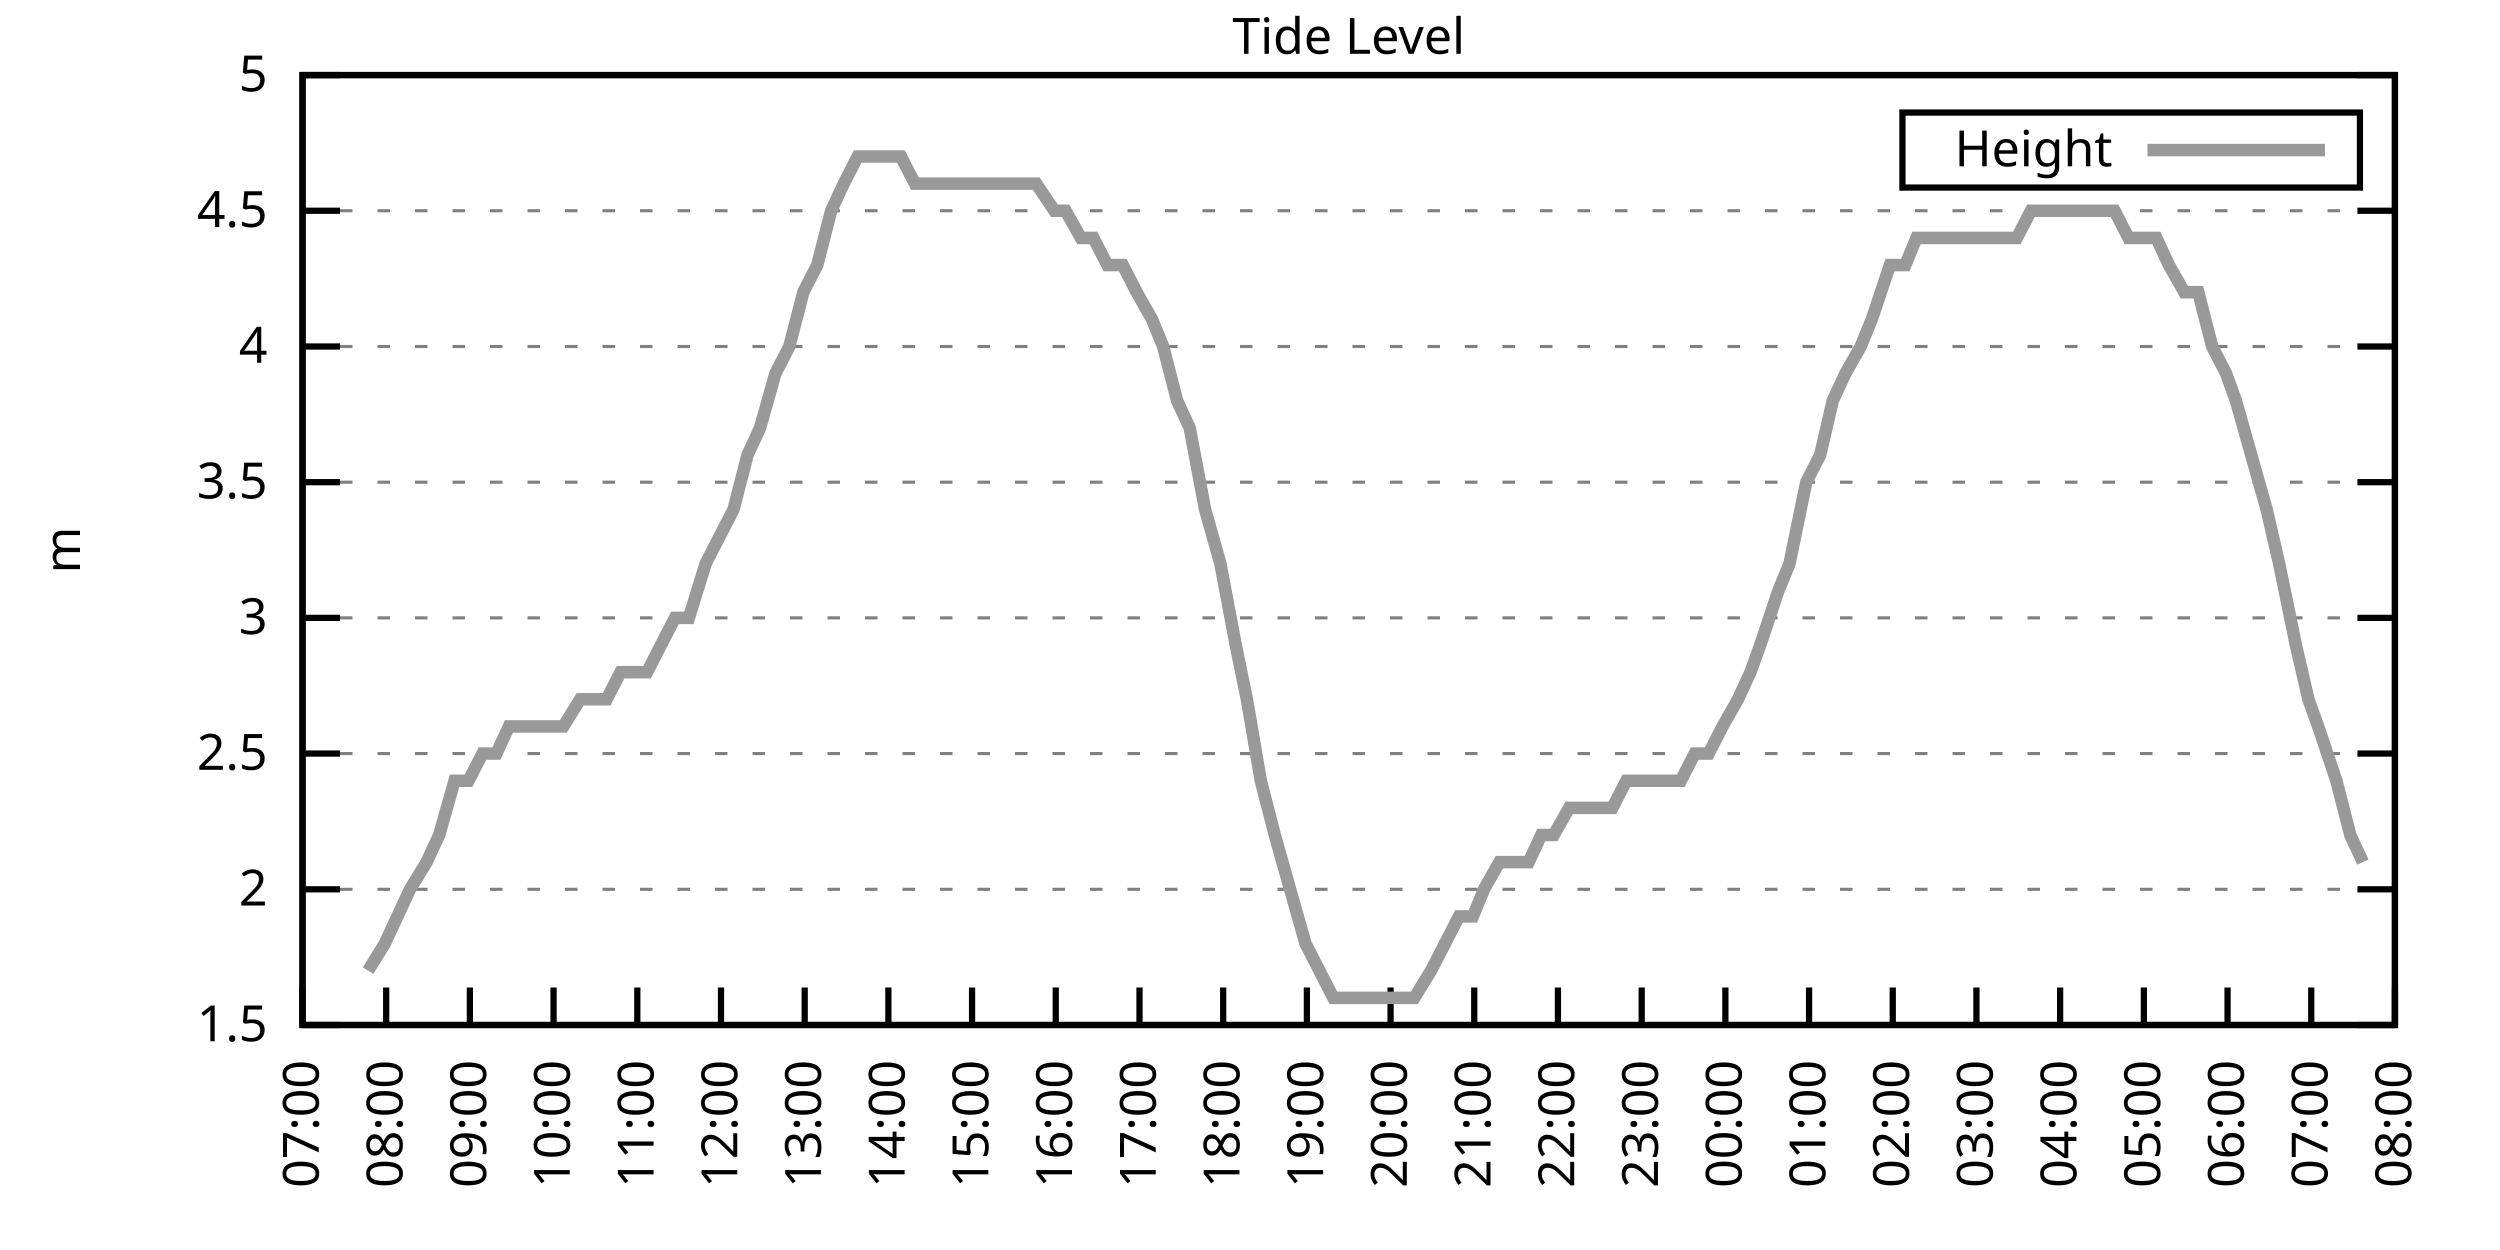
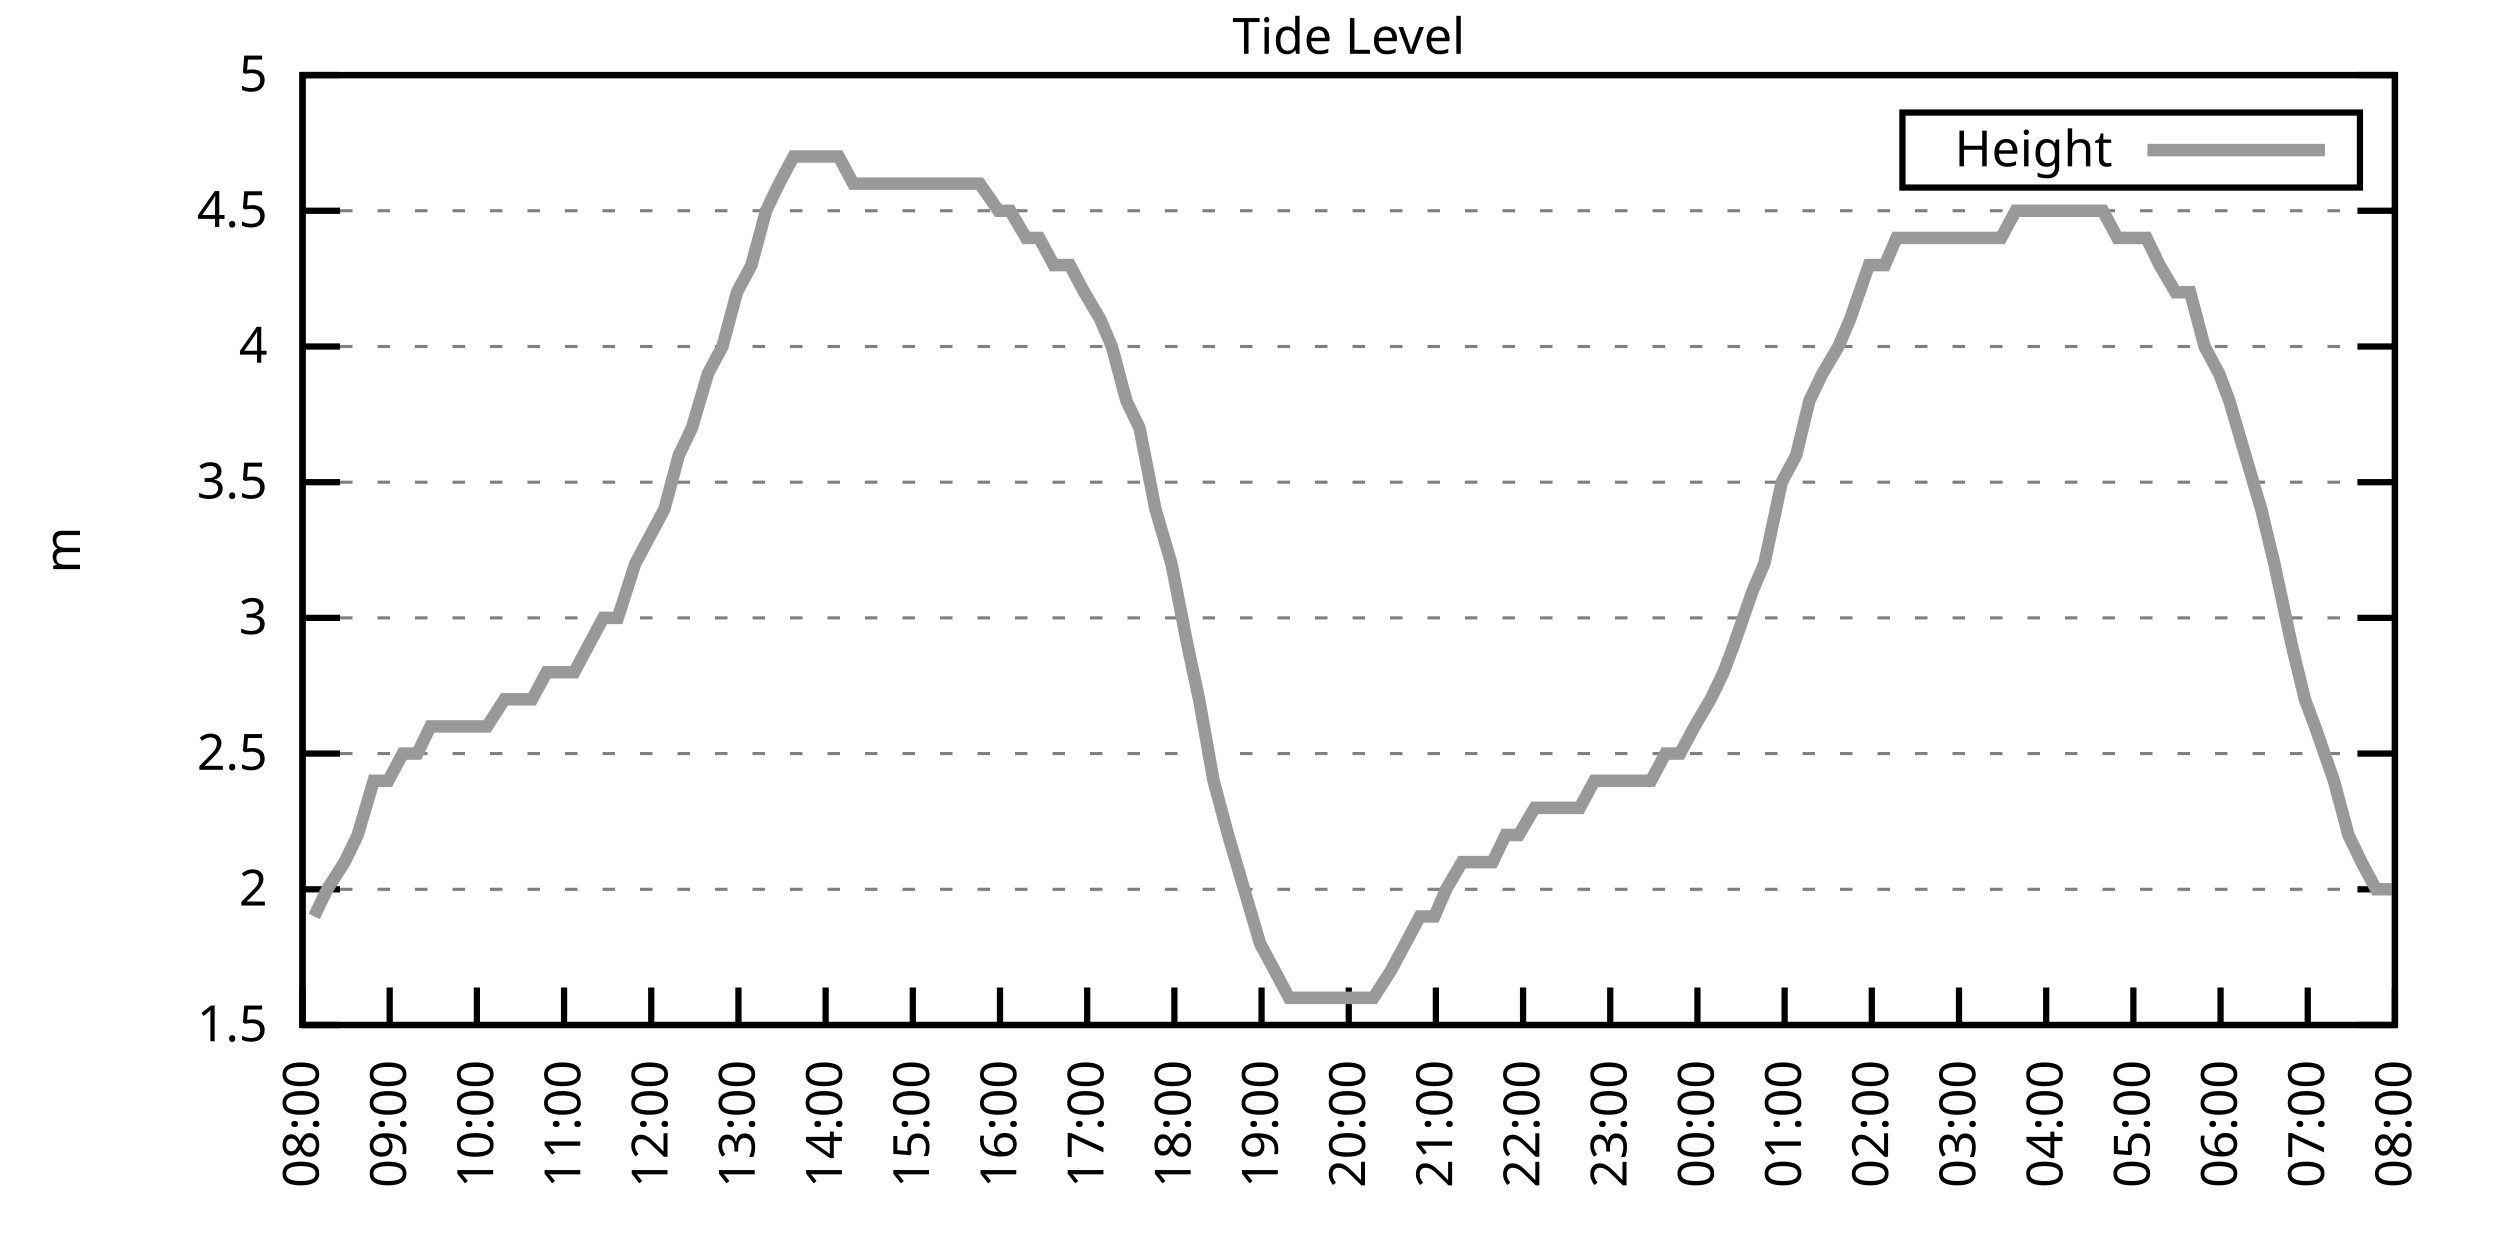
<svg xmlns="http://www.w3.org/2000/svg" xmlns:xlink="http://www.w3.org/1999/xlink" width="400" height="200" viewBox="0 0 400 200">
  <g id="gnuplot_canvas">
    <rect x="0" y="0" width="400" height="200" fill="none" />
    <defs>
      <circle id="gpDot" r="0.5" stroke-width="0.5" stroke="currentColor" />
      <path id="gpPt0" stroke-width="0.333" stroke="currentColor" d="M-1,0 h2 M0,-1 v2" />
      <path id="gpPt1" stroke-width="0.333" stroke="currentColor" d="M-1,-1 L1,1 M1,-1 L-1,1" />
      <path id="gpPt2" stroke-width="0.333" stroke="currentColor" d="M-1,0 L1,0 M0,-1 L0,1 M-1,-1 L1,1 M-1,1 L1,-1" />
      <rect id="gpPt3" stroke-width="0.333" stroke="currentColor" x="-1" y="-1" width="2" height="2" />
      <rect id="gpPt4" stroke-width="0.333" stroke="currentColor" fill="currentColor" x="-1" y="-1" width="2" height="2" />
      <circle id="gpPt5" stroke-width="0.333" stroke="currentColor" cx="0" cy="0" r="1" />
      <use xlink:href="#gpPt5" id="gpPt6" fill="currentColor" stroke="none" />
      <path id="gpPt7" stroke-width="0.333" stroke="currentColor" d="M0,-1.33 L-1.33,0.67 L1.33,0.67 z" />
      <use xlink:href="#gpPt7" id="gpPt8" fill="currentColor" stroke="none" />
      <use xlink:href="#gpPt7" id="gpPt9" stroke="currentColor" transform="rotate(180)" />
      <use xlink:href="#gpPt9" id="gpPt10" fill="currentColor" stroke="none" />
      <use xlink:href="#gpPt3" id="gpPt11" stroke="currentColor" transform="rotate(45)" />
      <use xlink:href="#gpPt11" id="gpPt12" fill="currentColor" stroke="none" />
      <path id="gpPt13" stroke-width="0.333" stroke="currentColor" d="M0,1.330 L1.265,0.411 L0.782,-1.067 L-0.782,-1.076 L-1.265,0.411 z" />
      <use xlink:href="#gpPt13" id="gpPt14" fill="currentColor" stroke="none" />
      <filter id="textbox" filterUnits="objectBoundingBox" x="0" y="0" height="1" width="1">
        <feFlood flood-color="white" flood-opacity="1" result="bgnd" />
        <feComposite in="SourceGraphic" in2="bgnd" operator="atop" />
      </filter>
      <filter id="greybox" filterUnits="objectBoundingBox" x="0" y="0" height="1" width="1">
        <feFlood flood-color="lightgrey" flood-opacity="1" result="grey" />
        <feComposite in="SourceGraphic" in2="grey" operator="atop" />
      </filter>
    </defs>
    <g fill="none" color="white" stroke="currentColor" stroke-width="1.00" stroke-linecap="butt" stroke-linejoin="miter">
</g>
    <g fill="none" color="black" stroke="currentColor" stroke-width="1.00" stroke-linecap="butt" stroke-linejoin="miter">
      <g stroke="none" shape-rendering="crispEdges">
        <polygon fill="rgb(255, 255, 255)" points="48.40,164.00 383.18,164.00 383.18,12.02 48.40,12.02 " />
      </g>
    </g>
    <g fill="none" color="black" stroke="currentColor" stroke-width="1.00" stroke-linecap="butt" stroke-linejoin="miter">
</g>
    <g fill="none" color="black" stroke="black" stroke-width="0.50" stroke-linecap="butt" stroke-linejoin="miter">
</g>
    <g fill="none" color="gray" stroke="currentColor" stroke-width="0.50" stroke-linecap="butt" stroke-linejoin="miter">
      <path stroke="gray" stroke-dasharray="2,4" class="gridline" d="M48.40,164.00 L383.19,164.00  " />
    </g>
    <g fill="none" color="gray" stroke="gray" stroke-width="1.00" stroke-linecap="butt" stroke-linejoin="miter">
</g>
    <g fill="none" color="black" stroke="currentColor" stroke-width="1.00" stroke-linecap="butt" stroke-linejoin="miter">
      <path stroke="black" d="M48.40,164.00 L54.40,164.00 M383.19,164.00 L377.19,164.00  " />
      <g transform="translate(42.80,166.60)" stroke="none" fill="black" font-family="Sans" font-size="8.00" text-anchor="end">
        <text>
          <tspan font-family="Sans"> 1.5</tspan>
        </text>
      </g>
    </g>
    <g fill="none" color="black" stroke="currentColor" stroke-width="1.00" stroke-linecap="butt" stroke-linejoin="miter">
</g>
    <g fill="none" color="black" stroke="black" stroke-width="0.50" stroke-linecap="butt" stroke-linejoin="miter">
</g>
    <g fill="none" color="gray" stroke="currentColor" stroke-width="0.50" stroke-linecap="butt" stroke-linejoin="miter">
      <path stroke="gray" stroke-dasharray="2,4" class="gridline" d="M48.40,142.29 L383.19,142.29  " />
    </g>
    <g fill="none" color="gray" stroke="gray" stroke-width="1.00" stroke-linecap="butt" stroke-linejoin="miter">
</g>
    <g fill="none" color="black" stroke="currentColor" stroke-width="1.00" stroke-linecap="butt" stroke-linejoin="miter">
      <path stroke="black" d="M48.40,142.29 L54.40,142.29 M383.19,142.29 L377.19,142.29  " />
      <g transform="translate(42.80,144.89)" stroke="none" fill="black" font-family="Sans" font-size="8.00" text-anchor="end">
        <text>
          <tspan font-family="Sans"> 2</tspan>
        </text>
      </g>
    </g>
    <g fill="none" color="black" stroke="currentColor" stroke-width="1.00" stroke-linecap="butt" stroke-linejoin="miter">
</g>
    <g fill="none" color="black" stroke="black" stroke-width="0.50" stroke-linecap="butt" stroke-linejoin="miter">
</g>
    <g fill="none" color="gray" stroke="currentColor" stroke-width="0.50" stroke-linecap="butt" stroke-linejoin="miter">
      <path stroke="gray" stroke-dasharray="2,4" class="gridline" d="M48.40,120.57 L383.19,120.57  " />
    </g>
    <g fill="none" color="gray" stroke="gray" stroke-width="1.00" stroke-linecap="butt" stroke-linejoin="miter">
</g>
    <g fill="none" color="black" stroke="currentColor" stroke-width="1.00" stroke-linecap="butt" stroke-linejoin="miter">
      <path stroke="black" d="M48.40,120.57 L54.40,120.57 M383.19,120.57 L377.19,120.57  " />
      <g transform="translate(42.80,123.17)" stroke="none" fill="black" font-family="Sans" font-size="8.00" text-anchor="end">
        <text>
          <tspan font-family="Sans"> 2.5</tspan>
        </text>
      </g>
    </g>
    <g fill="none" color="black" stroke="currentColor" stroke-width="1.00" stroke-linecap="butt" stroke-linejoin="miter">
</g>
    <g fill="none" color="black" stroke="black" stroke-width="0.50" stroke-linecap="butt" stroke-linejoin="miter">
</g>
    <g fill="none" color="gray" stroke="currentColor" stroke-width="0.50" stroke-linecap="butt" stroke-linejoin="miter">
      <path stroke="gray" stroke-dasharray="2,4" class="gridline" d="M48.40,98.86 L383.19,98.86  " />
    </g>
    <g fill="none" color="gray" stroke="gray" stroke-width="1.00" stroke-linecap="butt" stroke-linejoin="miter">
</g>
    <g fill="none" color="black" stroke="currentColor" stroke-width="1.00" stroke-linecap="butt" stroke-linejoin="miter">
      <path stroke="black" d="M48.40,98.86 L54.40,98.86 M383.19,98.86 L377.19,98.86  " />
      <g transform="translate(42.80,101.46)" stroke="none" fill="black" font-family="Sans" font-size="8.00" text-anchor="end">
        <text>
          <tspan font-family="Sans"> 3</tspan>
        </text>
      </g>
    </g>
    <g fill="none" color="black" stroke="currentColor" stroke-width="1.00" stroke-linecap="butt" stroke-linejoin="miter">
</g>
    <g fill="none" color="black" stroke="black" stroke-width="0.50" stroke-linecap="butt" stroke-linejoin="miter">
</g>
    <g fill="none" color="gray" stroke="currentColor" stroke-width="0.50" stroke-linecap="butt" stroke-linejoin="miter">
      <path stroke="gray" stroke-dasharray="2,4" class="gridline" d="M48.40,77.15 L383.19,77.15  " />
    </g>
    <g fill="none" color="gray" stroke="gray" stroke-width="1.00" stroke-linecap="butt" stroke-linejoin="miter">
</g>
    <g fill="none" color="black" stroke="currentColor" stroke-width="1.00" stroke-linecap="butt" stroke-linejoin="miter">
      <path stroke="black" d="M48.40,77.15 L54.40,77.15 M383.19,77.15 L377.19,77.15  " />
      <g transform="translate(42.80,79.75)" stroke="none" fill="black" font-family="Sans" font-size="8.00" text-anchor="end">
        <text>
          <tspan font-family="Sans"> 3.5</tspan>
        </text>
      </g>
    </g>
    <g fill="none" color="black" stroke="currentColor" stroke-width="1.00" stroke-linecap="butt" stroke-linejoin="miter">
</g>
    <g fill="none" color="black" stroke="black" stroke-width="0.50" stroke-linecap="butt" stroke-linejoin="miter">
</g>
    <g fill="none" color="gray" stroke="currentColor" stroke-width="0.50" stroke-linecap="butt" stroke-linejoin="miter">
      <path stroke="gray" stroke-dasharray="2,4" class="gridline" d="M48.40,55.44 L383.19,55.44  " />
    </g>
    <g fill="none" color="gray" stroke="gray" stroke-width="1.00" stroke-linecap="butt" stroke-linejoin="miter">
</g>
    <g fill="none" color="black" stroke="currentColor" stroke-width="1.00" stroke-linecap="butt" stroke-linejoin="miter">
      <path stroke="black" d="M48.40,55.44 L54.40,55.44 M383.19,55.44 L377.19,55.44  " />
      <g transform="translate(42.80,58.04)" stroke="none" fill="black" font-family="Sans" font-size="8.00" text-anchor="end">
        <text>
          <tspan font-family="Sans"> 4</tspan>
        </text>
      </g>
    </g>
    <g fill="none" color="black" stroke="currentColor" stroke-width="1.00" stroke-linecap="butt" stroke-linejoin="miter">
</g>
    <g fill="none" color="black" stroke="black" stroke-width="0.50" stroke-linecap="butt" stroke-linejoin="miter">
</g>
    <g fill="none" color="gray" stroke="currentColor" stroke-width="0.50" stroke-linecap="butt" stroke-linejoin="miter">
      <path stroke="gray" stroke-dasharray="2,4" class="gridline" d="M48.40,33.72 L383.19,33.72  " />
    </g>
    <g fill="none" color="gray" stroke="gray" stroke-width="1.00" stroke-linecap="butt" stroke-linejoin="miter">
</g>
    <g fill="none" color="black" stroke="currentColor" stroke-width="1.00" stroke-linecap="butt" stroke-linejoin="miter">
      <path stroke="black" d="M48.40,33.72 L54.40,33.72 M383.19,33.72 L377.19,33.72  " />
      <g transform="translate(42.80,36.32)" stroke="none" fill="black" font-family="Sans" font-size="8.00" text-anchor="end">
        <text>
          <tspan font-family="Sans"> 4.5</tspan>
        </text>
      </g>
    </g>
    <g fill="none" color="black" stroke="currentColor" stroke-width="1.00" stroke-linecap="butt" stroke-linejoin="miter">
</g>
    <g fill="none" color="black" stroke="black" stroke-width="0.50" stroke-linecap="butt" stroke-linejoin="miter">
</g>
    <g fill="none" color="gray" stroke="currentColor" stroke-width="0.50" stroke-linecap="butt" stroke-linejoin="miter">
      <path stroke="gray" stroke-dasharray="2,4" class="gridline" d="M48.40,12.01 L383.19,12.01  " />
    </g>
    <g fill="none" color="gray" stroke="gray" stroke-width="1.00" stroke-linecap="butt" stroke-linejoin="miter">
</g>
    <g fill="none" color="black" stroke="currentColor" stroke-width="1.00" stroke-linecap="butt" stroke-linejoin="miter">
      <path stroke="black" d="M48.40,12.01 L54.40,12.01 M383.19,12.01 L377.19,12.01  " />
      <g transform="translate(42.80,14.61)" stroke="none" fill="black" font-family="Sans" font-size="8.00" text-anchor="end">
        <text>
          <tspan font-family="Sans"> 5</tspan>
        </text>
      </g>
    </g>
    <g fill="none" color="black" stroke="currentColor" stroke-width="1.00" stroke-linecap="butt" stroke-linejoin="miter">
      <path stroke="black" d="M48.40,164.00 L48.40,158.00  " />
      <g transform="translate(51.00,169.60) rotate(270.00)" stroke="none" fill="black" font-family="Sans" font-size="8.00" text-anchor="end">
        <text>
-           <tspan font-family="Sans">07:00</tspan>
-         </text>
-       </g>
-     </g>
-     <g fill="none" color="black" stroke="currentColor" stroke-width="1.00" stroke-linecap="butt" stroke-linejoin="miter">
-       <path stroke="black" d="M61.79,164.00 L61.79,158.00  " />
-       <g transform="translate(64.39,169.60) rotate(270.00)" stroke="none" fill="black" font-family="Sans" font-size="8.00" text-anchor="end">
-         <text>
          <tspan font-family="Sans">08:00</tspan>
        </text>
      </g>
    </g>
    <g fill="none" color="black" stroke="currentColor" stroke-width="1.00" stroke-linecap="butt" stroke-linejoin="miter">
-       <path stroke="black" d="M75.18,164.00 L75.18,158.00  " />
-       <g transform="translate(77.78,169.60) rotate(270.00)" stroke="none" fill="black" font-family="Sans" font-size="8.00" text-anchor="end">
+       <path stroke="black" d="M62.35,164.00 L62.35,158.00  " />
+       <g transform="translate(64.95,169.60) rotate(270.00)" stroke="none" fill="black" font-family="Sans" font-size="8.00" text-anchor="end">
        <text>
          <tspan font-family="Sans">09:00</tspan>
        </text>
      </g>
    </g>
    <g fill="none" color="black" stroke="currentColor" stroke-width="1.00" stroke-linecap="butt" stroke-linejoin="miter">
-       <path stroke="black" d="M88.57,164.00 L88.57,158.00  " />
-       <g transform="translate(91.17,169.60) rotate(270.00)" stroke="none" fill="black" font-family="Sans" font-size="8.00" text-anchor="end">
+       <path stroke="black" d="M76.30,164.00 L76.30,158.00  " />
+       <g transform="translate(78.90,169.60) rotate(270.00)" stroke="none" fill="black" font-family="Sans" font-size="8.00" text-anchor="end">
        <text>
          <tspan font-family="Sans">10:00</tspan>
        </text>
      </g>
    </g>
    <g fill="none" color="black" stroke="currentColor" stroke-width="1.00" stroke-linecap="butt" stroke-linejoin="miter">
-       <path stroke="black" d="M101.97,164.00 L101.97,158.00  " />
-       <g transform="translate(104.57,169.60) rotate(270.00)" stroke="none" fill="black" font-family="Sans" font-size="8.00" text-anchor="end">
+       <path stroke="black" d="M90.25,164.00 L90.25,158.00  " />
+       <g transform="translate(92.85,169.60) rotate(270.00)" stroke="none" fill="black" font-family="Sans" font-size="8.00" text-anchor="end">
        <text>
          <tspan font-family="Sans">11:00</tspan>
        </text>
      </g>
    </g>
    <g fill="none" color="black" stroke="currentColor" stroke-width="1.00" stroke-linecap="butt" stroke-linejoin="miter">
-       <path stroke="black" d="M115.36,164.00 L115.36,158.00  " />
-       <g transform="translate(117.96,169.60) rotate(270.00)" stroke="none" fill="black" font-family="Sans" font-size="8.00" text-anchor="end">
+       <path stroke="black" d="M104.20,164.00 L104.20,158.00  " />
+       <g transform="translate(106.80,169.60) rotate(270.00)" stroke="none" fill="black" font-family="Sans" font-size="8.00" text-anchor="end">
        <text>
          <tspan font-family="Sans">12:00</tspan>
        </text>
      </g>
    </g>
    <g fill="none" color="black" stroke="currentColor" stroke-width="1.00" stroke-linecap="butt" stroke-linejoin="miter">
-       <path stroke="black" d="M128.75,164.00 L128.75,158.00  " />
-       <g transform="translate(131.35,169.60) rotate(270.00)" stroke="none" fill="black" font-family="Sans" font-size="8.00" text-anchor="end">
+       <path stroke="black" d="M118.15,164.00 L118.15,158.00  " />
+       <g transform="translate(120.75,169.60) rotate(270.00)" stroke="none" fill="black" font-family="Sans" font-size="8.00" text-anchor="end">
        <text>
          <tspan font-family="Sans">13:00</tspan>
        </text>
      </g>
    </g>
    <g fill="none" color="black" stroke="currentColor" stroke-width="1.00" stroke-linecap="butt" stroke-linejoin="miter">
-       <path stroke="black" d="M142.14,164.00 L142.14,158.00  " />
-       <g transform="translate(144.74,169.60) rotate(270.00)" stroke="none" fill="black" font-family="Sans" font-size="8.00" text-anchor="end">
+       <path stroke="black" d="M132.10,164.00 L132.10,158.00  " />
+       <g transform="translate(134.70,169.60) rotate(270.00)" stroke="none" fill="black" font-family="Sans" font-size="8.00" text-anchor="end">
        <text>
          <tspan font-family="Sans">14:00</tspan>
        </text>
      </g>
    </g>
    <g fill="none" color="black" stroke="currentColor" stroke-width="1.00" stroke-linecap="butt" stroke-linejoin="miter">
-       <path stroke="black" d="M155.53,164.00 L155.53,158.00  " />
-       <g transform="translate(158.13,169.60) rotate(270.00)" stroke="none" fill="black" font-family="Sans" font-size="8.00" text-anchor="end">
+       <path stroke="black" d="M146.05,164.00 L146.05,158.00  " />
+       <g transform="translate(148.65,169.60) rotate(270.00)" stroke="none" fill="black" font-family="Sans" font-size="8.00" text-anchor="end">
        <text>
          <tspan font-family="Sans">15:00</tspan>
        </text>
      </g>
    </g>
    <g fill="none" color="black" stroke="currentColor" stroke-width="1.00" stroke-linecap="butt" stroke-linejoin="miter">
-       <path stroke="black" d="M168.92,164.00 L168.92,158.00  " />
-       <g transform="translate(171.52,169.60) rotate(270.00)" stroke="none" fill="black" font-family="Sans" font-size="8.00" text-anchor="end">
+       <path stroke="black" d="M160.00,164.00 L160.00,158.00  " />
+       <g transform="translate(162.60,169.60) rotate(270.00)" stroke="none" fill="black" font-family="Sans" font-size="8.00" text-anchor="end">
        <text>
          <tspan font-family="Sans">16:00</tspan>
        </text>
      </g>
    </g>
    <g fill="none" color="black" stroke="currentColor" stroke-width="1.00" stroke-linecap="butt" stroke-linejoin="miter">
-       <path stroke="black" d="M182.32,164.00 L182.32,158.00  " />
-       <g transform="translate(184.92,169.60) rotate(270.00)" stroke="none" fill="black" font-family="Sans" font-size="8.00" text-anchor="end">
+       <path stroke="black" d="M173.95,164.00 L173.95,158.00  " />
+       <g transform="translate(176.55,169.60) rotate(270.00)" stroke="none" fill="black" font-family="Sans" font-size="8.00" text-anchor="end">
        <text>
          <tspan font-family="Sans">17:00</tspan>
        </text>
      </g>
    </g>
    <g fill="none" color="black" stroke="currentColor" stroke-width="1.00" stroke-linecap="butt" stroke-linejoin="miter">
-       <path stroke="black" d="M195.71,164.00 L195.71,158.00  " />
-       <g transform="translate(198.31,169.60) rotate(270.00)" stroke="none" fill="black" font-family="Sans" font-size="8.00" text-anchor="end">
+       <path stroke="black" d="M187.90,164.00 L187.90,158.00  " />
+       <g transform="translate(190.50,169.60) rotate(270.00)" stroke="none" fill="black" font-family="Sans" font-size="8.00" text-anchor="end">
        <text>
          <tspan font-family="Sans">18:00</tspan>
        </text>
      </g>
    </g>
    <g fill="none" color="black" stroke="currentColor" stroke-width="1.00" stroke-linecap="butt" stroke-linejoin="miter">
-       <path stroke="black" d="M209.10,164.00 L209.10,158.00  " />
-       <g transform="translate(211.70,169.60) rotate(270.00)" stroke="none" fill="black" font-family="Sans" font-size="8.00" text-anchor="end">
+       <path stroke="black" d="M201.85,164.00 L201.85,158.00  " />
+       <g transform="translate(204.45,169.60) rotate(270.00)" stroke="none" fill="black" font-family="Sans" font-size="8.00" text-anchor="end">
        <text>
          <tspan font-family="Sans">19:00</tspan>
        </text>
      </g>
    </g>
    <g fill="none" color="black" stroke="currentColor" stroke-width="1.00" stroke-linecap="butt" stroke-linejoin="miter">
-       <path stroke="black" d="M222.49,164.00 L222.49,158.00  " />
-       <g transform="translate(225.09,169.60) rotate(270.00)" stroke="none" fill="black" font-family="Sans" font-size="8.00" text-anchor="end">
+       <path stroke="black" d="M215.80,164.00 L215.80,158.00  " />
+       <g transform="translate(218.40,169.60) rotate(270.00)" stroke="none" fill="black" font-family="Sans" font-size="8.00" text-anchor="end">
        <text>
          <tspan font-family="Sans">20:00</tspan>
        </text>
      </g>
    </g>
    <g fill="none" color="black" stroke="currentColor" stroke-width="1.00" stroke-linecap="butt" stroke-linejoin="miter">
-       <path stroke="black" d="M235.88,164.00 L235.88,158.00  " />
-       <g transform="translate(238.48,169.60) rotate(270.00)" stroke="none" fill="black" font-family="Sans" font-size="8.00" text-anchor="end">
+       <path stroke="black" d="M229.74,164.00 L229.74,158.00  " />
+       <g transform="translate(232.34,169.60) rotate(270.00)" stroke="none" fill="black" font-family="Sans" font-size="8.00" text-anchor="end">
        <text>
          <tspan font-family="Sans">21:00</tspan>
        </text>
      </g>
    </g>
    <g fill="none" color="black" stroke="currentColor" stroke-width="1.00" stroke-linecap="butt" stroke-linejoin="miter">
-       <path stroke="black" d="M249.27,164.00 L249.27,158.00  " />
-       <g transform="translate(251.87,169.60) rotate(270.00)" stroke="none" fill="black" font-family="Sans" font-size="8.00" text-anchor="end">
+       <path stroke="black" d="M243.69,164.00 L243.69,158.00  " />
+       <g transform="translate(246.29,169.60) rotate(270.00)" stroke="none" fill="black" font-family="Sans" font-size="8.00" text-anchor="end">
        <text>
          <tspan font-family="Sans">22:00</tspan>
        </text>
      </g>
    </g>
    <g fill="none" color="black" stroke="currentColor" stroke-width="1.00" stroke-linecap="butt" stroke-linejoin="miter">
-       <path stroke="black" d="M262.67,164.00 L262.67,158.00  " />
-       <g transform="translate(265.27,169.60) rotate(270.00)" stroke="none" fill="black" font-family="Sans" font-size="8.00" text-anchor="end">
+       <path stroke="black" d="M257.64,164.00 L257.64,158.00  " />
+       <g transform="translate(260.24,169.60) rotate(270.00)" stroke="none" fill="black" font-family="Sans" font-size="8.00" text-anchor="end">
        <text>
          <tspan font-family="Sans">23:00</tspan>
        </text>
      </g>
    </g>
    <g fill="none" color="black" stroke="currentColor" stroke-width="1.00" stroke-linecap="butt" stroke-linejoin="miter">
-       <path stroke="black" d="M276.06,164.00 L276.06,158.00  " />
-       <g transform="translate(278.66,169.60) rotate(270.00)" stroke="none" fill="black" font-family="Sans" font-size="8.00" text-anchor="end">
+       <path stroke="black" d="M271.59,164.00 L271.59,158.00  " />
+       <g transform="translate(274.19,169.60) rotate(270.00)" stroke="none" fill="black" font-family="Sans" font-size="8.00" text-anchor="end">
        <text>
          <tspan font-family="Sans">00:00</tspan>
        </text>
      </g>
    </g>
    <g fill="none" color="black" stroke="currentColor" stroke-width="1.00" stroke-linecap="butt" stroke-linejoin="miter">
-       <path stroke="black" d="M289.45,164.00 L289.45,158.00  " />
-       <g transform="translate(292.05,169.60) rotate(270.00)" stroke="none" fill="black" font-family="Sans" font-size="8.00" text-anchor="end">
+       <path stroke="black" d="M285.54,164.00 L285.54,158.00  " />
+       <g transform="translate(288.14,169.60) rotate(270.00)" stroke="none" fill="black" font-family="Sans" font-size="8.00" text-anchor="end">
        <text>
          <tspan font-family="Sans">01:00</tspan>
        </text>
      </g>
    </g>
    <g fill="none" color="black" stroke="currentColor" stroke-width="1.00" stroke-linecap="butt" stroke-linejoin="miter">
-       <path stroke="black" d="M302.84,164.00 L302.84,158.00  " />
-       <g transform="translate(305.44,169.60) rotate(270.00)" stroke="none" fill="black" font-family="Sans" font-size="8.00" text-anchor="end">
+       <path stroke="black" d="M299.49,164.00 L299.49,158.00  " />
+       <g transform="translate(302.09,169.60) rotate(270.00)" stroke="none" fill="black" font-family="Sans" font-size="8.00" text-anchor="end">
        <text>
          <tspan font-family="Sans">02:00</tspan>
        </text>
      </g>
    </g>
    <g fill="none" color="black" stroke="currentColor" stroke-width="1.00" stroke-linecap="butt" stroke-linejoin="miter">
-       <path stroke="black" d="M316.23,164.00 L316.23,158.00  " />
-       <g transform="translate(318.83,169.60) rotate(270.00)" stroke="none" fill="black" font-family="Sans" font-size="8.00" text-anchor="end">
+       <path stroke="black" d="M313.44,164.00 L313.44,158.00  " />
+       <g transform="translate(316.04,169.60) rotate(270.00)" stroke="none" fill="black" font-family="Sans" font-size="8.00" text-anchor="end">
        <text>
          <tspan font-family="Sans">03:00</tspan>
        </text>
      </g>
    </g>
    <g fill="none" color="black" stroke="currentColor" stroke-width="1.00" stroke-linecap="butt" stroke-linejoin="miter">
-       <path stroke="black" d="M329.62,164.00 L329.62,158.00  " />
-       <g transform="translate(332.22,169.60) rotate(270.00)" stroke="none" fill="black" font-family="Sans" font-size="8.00" text-anchor="end">
+       <path stroke="black" d="M327.39,164.00 L327.39,158.00  " />
+       <g transform="translate(329.99,169.60) rotate(270.00)" stroke="none" fill="black" font-family="Sans" font-size="8.00" text-anchor="end">
        <text>
          <tspan font-family="Sans">04:00</tspan>
        </text>
      </g>
    </g>
    <g fill="none" color="black" stroke="currentColor" stroke-width="1.00" stroke-linecap="butt" stroke-linejoin="miter">
-       <path stroke="black" d="M343.02,164.00 L343.02,158.00  " />
-       <g transform="translate(345.62,169.60) rotate(270.00)" stroke="none" fill="black" font-family="Sans" font-size="8.00" text-anchor="end">
+       <path stroke="black" d="M341.34,164.00 L341.34,158.00  " />
+       <g transform="translate(343.94,169.60) rotate(270.00)" stroke="none" fill="black" font-family="Sans" font-size="8.00" text-anchor="end">
        <text>
          <tspan font-family="Sans">05:00</tspan>
        </text>
      </g>
    </g>
    <g fill="none" color="black" stroke="currentColor" stroke-width="1.00" stroke-linecap="butt" stroke-linejoin="miter">
-       <path stroke="black" d="M356.41,164.00 L356.41,158.00  " />
-       <g transform="translate(359.01,169.60) rotate(270.00)" stroke="none" fill="black" font-family="Sans" font-size="8.00" text-anchor="end">
+       <path stroke="black" d="M355.29,164.00 L355.29,158.00  " />
+       <g transform="translate(357.89,169.60) rotate(270.00)" stroke="none" fill="black" font-family="Sans" font-size="8.00" text-anchor="end">
        <text>
          <tspan font-family="Sans">06:00</tspan>
        </text>
      </g>
    </g>
    <g fill="none" color="black" stroke="currentColor" stroke-width="1.00" stroke-linecap="butt" stroke-linejoin="miter">
-       <path stroke="black" d="M369.80,164.00 L369.80,158.00  " />
-       <g transform="translate(372.40,169.60) rotate(270.00)" stroke="none" fill="black" font-family="Sans" font-size="8.00" text-anchor="end">
+       <path stroke="black" d="M369.24,164.00 L369.24,158.00  " />
+       <g transform="translate(371.84,169.60) rotate(270.00)" stroke="none" fill="black" font-family="Sans" font-size="8.00" text-anchor="end">
        <text>
          <tspan font-family="Sans">07:00</tspan>
        </text>
      </g>
    </g>
    <g fill="none" color="black" stroke="currentColor" stroke-width="1.00" stroke-linecap="butt" stroke-linejoin="miter">
      <path stroke="black" d="M383.19,164.00 L383.19,158.00  " />
      <g transform="translate(385.79,169.60) rotate(270.00)" stroke="none" fill="black" font-family="Sans" font-size="8.00" text-anchor="end">
        <text>
          <tspan font-family="Sans">08:00</tspan>
        </text>
      </g>
    </g>
    <g fill="none" color="black" stroke="currentColor" stroke-width="1.00" stroke-linecap="butt" stroke-linejoin="miter">
</g>
    <g fill="none" color="black" stroke="currentColor" stroke-width="1.00" stroke-linecap="butt" stroke-linejoin="miter">
      <path stroke="black" d="M48.40,12.01 L48.40,164.00 L383.19,164.00 L383.19,12.01 L48.40,12.01 Z  " />
    </g>
    <g fill="none" color="black" stroke="currentColor" stroke-width="1.00" stroke-linecap="butt" stroke-linejoin="miter">
</g>
    <g fill="none" color="black" stroke="currentColor" stroke-width="1.00" stroke-linecap="butt" stroke-linejoin="miter">
      <path stroke="black" d="M304.39,30.01 L304.39,18.01 L377.59,18.01 L377.59,30.01 L304.39,30.01 Z  " />
    </g>
    <g id="Tide_level_plot_1">
      <g fill="none" color="white" stroke="black" stroke-width="2.00" stroke-linecap="butt" stroke-linejoin="miter">
</g>
      <g fill="none" color="black" stroke="currentColor" stroke-width="2.00" stroke-linecap="butt" stroke-linejoin="miter">
        <g transform="translate(337.99,26.61)" stroke="none" fill="black" font-family="Sans" font-size="8.00" text-anchor="end">
          <text>
            <tspan font-family="Sans">Height</tspan>
          </text>
        </g>
      </g>
      <g fill="none" color="black" stroke="currentColor" stroke-width="2.00" stroke-linecap="butt" stroke-linejoin="miter">
-         <path stroke="rgb(153, 153, 153)" d="M343.59,24.01 L371.99,24.01 M58.89,155.31 L61.57,150.97 L63.58,146.63 L65.59,142.29 L68.26,137.94 L70.27,133.60   L72.73,124.92 L74.96,124.92 L77.19,120.57 L79.42,120.57 L81.43,116.23 L83.66,116.23 L86.12,116.23 L88.35,116.23   L90.14,116.23 L92.82,111.89 L94.82,111.89 L97.06,111.89 L99.29,107.55 L100.85,107.55 L103.53,107.55 L105.76,103.20   L107.99,98.86 L110.22,98.86 L112.90,90.18 L117.37,81.49 L119.60,72.81 L121.61,68.46 L124.06,59.78 L126.29,55.44   L128.53,46.75 L130.76,42.41 L132.99,33.72 L135.00,29.38 L137.23,25.04 L139.24,25.04 L141.92,25.04 L144.15,25.04   L146.38,29.38 L148.39,29.38 L150.40,29.38 L152.63,29.38 L155.31,29.38 L157.54,29.38 L159.77,29.38 L161.78,29.38   L164.24,29.38 L165.80,29.38 L168.70,33.72 L170.49,33.72 L172.94,38.07 L174.95,38.07 L177.18,42.41 L179.64,42.41   L181.87,46.75 L184.32,51.09 L186.11,55.44 L188.34,64.12 L190.35,68.46 L192.81,81.49 L195.26,90.18 L197.72,103.20   L199.50,111.89 L201.73,124.92 L203.97,133.60 L206.42,142.29 L208.88,150.97 L211.11,155.31 L213.34,159.66 L215.35,159.66   L217.58,159.66 L219.81,159.66 L222.04,159.66 L224.05,159.66 L226.29,159.66 L228.96,155.31 L231.20,150.97 L233.43,146.63   L235.66,146.63 L237.44,142.29 L239.90,137.94 L242.13,137.94 L244.59,137.94 L246.60,133.60 L248.60,133.60 L251.06,129.26   L253.51,129.26 L255.75,129.26 L257.98,129.26 L260.21,124.92 L262.22,124.92 L264.67,124.92 L266.46,124.92 L268.92,124.92   L271.15,120.57 L273.38,120.57 L275.61,116.23 L278.07,111.89 L280.07,107.55 L281.64,103.20 L284.54,94.52 L286.32,90.18   L289.00,77.15 L291.23,72.81 L293.24,64.12 L295.25,59.78 L297.71,55.44 L299.49,51.09 L302.39,42.41 L304.85,42.41   L306.63,38.07 L308.42,38.07 L311.10,38.07 L313.78,38.07 L315.34,38.07 L317.79,38.07 L320.47,38.07 L322.70,38.07   L324.94,33.72 L327.17,33.72 L329.18,33.72 L331.19,33.72 L333.86,33.72 L335.43,33.72 L338.33,33.72 L340.56,38.07   L342.79,38.07 L345.02,38.07 L347.03,42.41 L349.49,46.75 L351.72,46.75 L353.95,55.44 L356.18,59.78 L357.75,64.12   L360.20,72.81 L362.66,81.49 L364.66,90.18 L367.34,103.20 L369.35,111.89 L370.91,116.23 L373.82,124.92 L376.05,133.60   L378.06,137.94  " />
+         <path stroke="rgb(153, 153, 153)" d="M343.59,24.01 L371.99,24.01 M50.26,146.63 L52.35,142.29 L55.14,137.94 L57.23,133.60 L59.79,124.92 L62.12,124.92   L64.44,120.57 L66.77,120.57 L68.86,116.23 L71.18,116.23 L73.74,116.23 L76.07,116.23 L77.93,116.23 L80.72,111.89   L82.81,111.89 L85.13,111.89 L87.46,107.55 L89.09,107.55 L91.88,107.55 L94.20,103.20 L96.53,98.86 L98.85,98.86   L101.64,90.18 L106.29,81.49 L108.62,72.81 L110.71,68.46 L113.27,59.78 L115.59,55.44 L117.92,46.75 L120.24,42.41   L122.57,33.72 L124.66,29.38 L126.98,25.04 L129.08,25.04 L131.87,25.04 L134.19,25.04 L136.51,29.38 L138.61,29.38   L140.70,29.38 L143.02,29.38 L145.81,29.38 L148.14,29.38 L150.46,29.38 L152.56,29.38 L155.11,29.38 L156.74,29.38   L159.76,33.72 L161.62,33.72 L164.18,38.07 L166.27,38.07 L168.60,42.41 L171.16,42.41 L173.48,46.75 L176.04,51.09   L177.90,55.44 L180.22,64.12 L182.32,68.46 L184.87,81.49 L187.43,90.18 L189.99,103.20 L191.85,111.89 L194.17,124.92   L196.50,133.60 L199.06,142.29 L201.61,150.97 L203.94,155.31 L206.26,159.66 L208.36,159.66 L210.68,159.66 L213.01,159.66   L215.33,159.66 L217.42,159.66 L219.75,159.66 L222.54,155.31 L224.86,150.97 L227.19,146.63 L229.51,146.63 L231.37,142.29   L233.93,137.94 L236.25,137.94 L238.81,137.94 L240.90,133.60 L243.00,133.60 L245.55,129.26 L248.11,129.26 L250.44,129.26   L252.76,129.26 L255.09,124.92 L257.18,124.92 L259.74,124.92 L261.60,124.92 L264.15,124.92 L266.48,120.57 L268.80,120.57   L271.13,116.23 L273.69,111.89 L275.78,107.55 L277.41,103.20 L280.43,94.52 L282.29,90.18 L285.08,77.15 L287.40,72.81   L289.50,64.12 L291.59,59.78 L294.15,55.44 L296.01,51.09 L299.03,42.41 L301.58,42.41 L303.44,38.07 L305.30,38.07   L308.09,38.07 L310.88,38.07 L312.51,38.07 L315.07,38.07 L317.86,38.07 L320.18,38.07 L322.51,33.72 L324.83,33.72   L326.93,33.72 L329.02,33.72 L331.81,33.72 L333.44,33.72 L336.46,33.72 L338.78,38.07 L341.11,38.07 L343.43,38.07   L345.53,42.41 L348.08,46.75 L350.41,46.75 L352.73,55.44 L355.06,59.78 L356.69,64.12 L359.24,72.81 L361.80,81.49   L363.89,90.18 L366.68,103.20 L368.78,111.89 L370.40,116.23 L373.43,124.92 L375.75,133.60 L377.84,137.94 L380.17,142.29   L382.73,142.29  " />
      </g>
    </g>
    <g fill="none" color="black" stroke="currentColor" stroke-width="2.00" stroke-linecap="butt" stroke-linejoin="miter">
</g>
    <g fill="none" color="black" stroke="black" stroke-width="1.00" stroke-linecap="butt" stroke-linejoin="miter">
</g>
    <g fill="none" color="black" stroke="currentColor" stroke-width="1.00" stroke-linecap="butt" stroke-linejoin="miter">
      <path stroke="black" d="M48.40,12.01 L48.40,164.00 L383.19,164.00 L383.19,12.01 L48.40,12.01 Z  " />
      <g transform="translate(12.80,88.01) rotate(270.00)" stroke="none" fill="black" font-family="Sans" font-size="8.00" text-anchor="middle">
        <text>
          <tspan font-family="Sans">m</tspan>
        </text>
      </g>
    </g>
    <g fill="none" color="black" stroke="currentColor" stroke-width="1.00" stroke-linecap="butt" stroke-linejoin="miter">
</g>
    <g fill="none" color="black" stroke="currentColor" stroke-width="1.00" stroke-linecap="butt" stroke-linejoin="miter">
      <g transform="translate(215.79,8.61)" stroke="none" fill="black" font-family="Sans" font-size="8.00" text-anchor="middle">
        <text>
          <tspan font-family="Sans">Tide Level</tspan>
        </text>
      </g>
    </g>
    <g fill="none" color="black" stroke="currentColor" stroke-width="1.00" stroke-linecap="butt" stroke-linejoin="miter">
</g>
  </g>
</svg>
